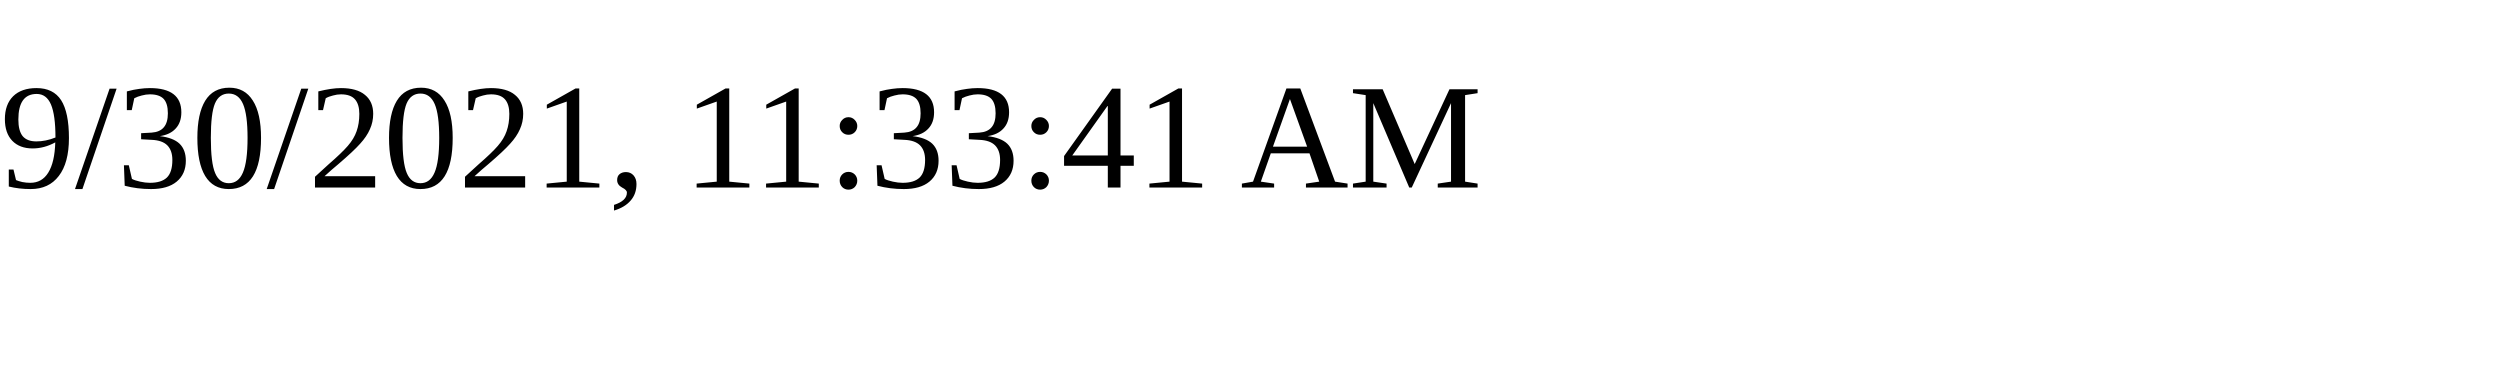
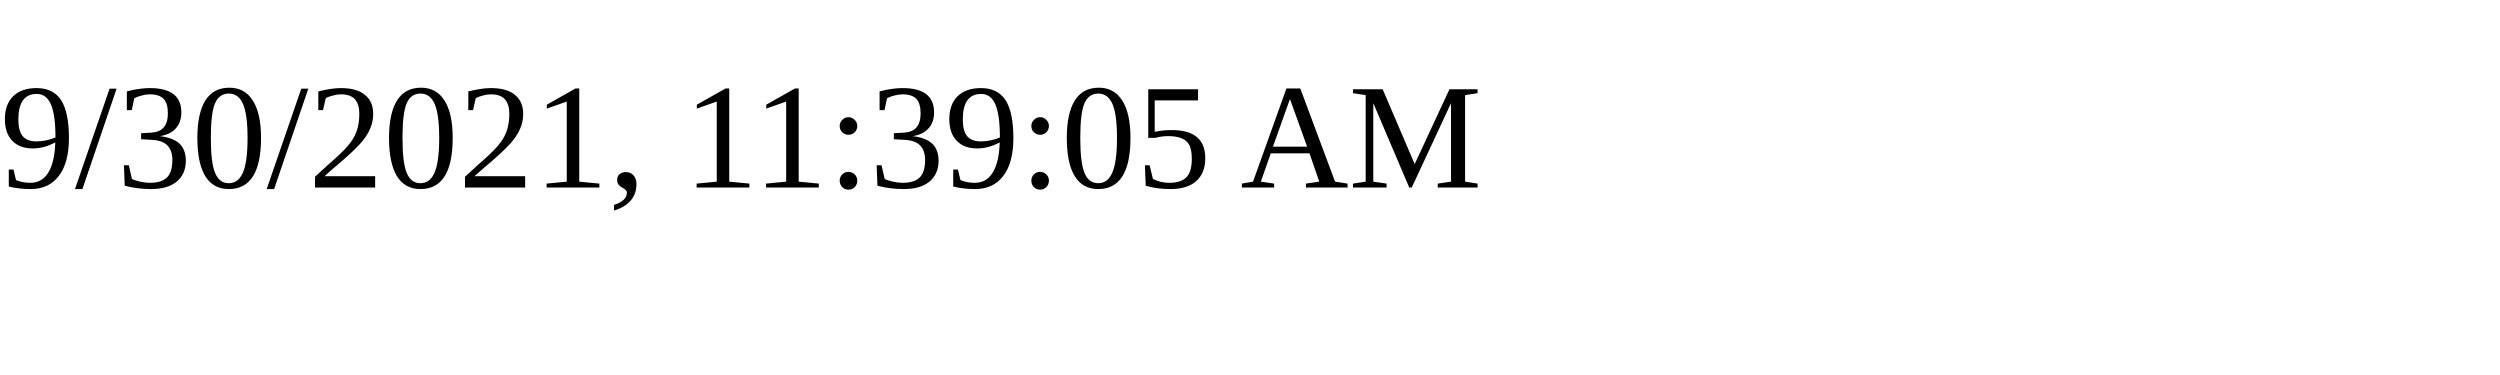
<svg xmlns="http://www.w3.org/2000/svg" height="30" width="200">
-   <text x="0" y="15">9/30/2021, 11:33:41 AM</text>
+   <text x="0" y="15">9/30/2021, 11:39:05 AM</text>
</svg>
